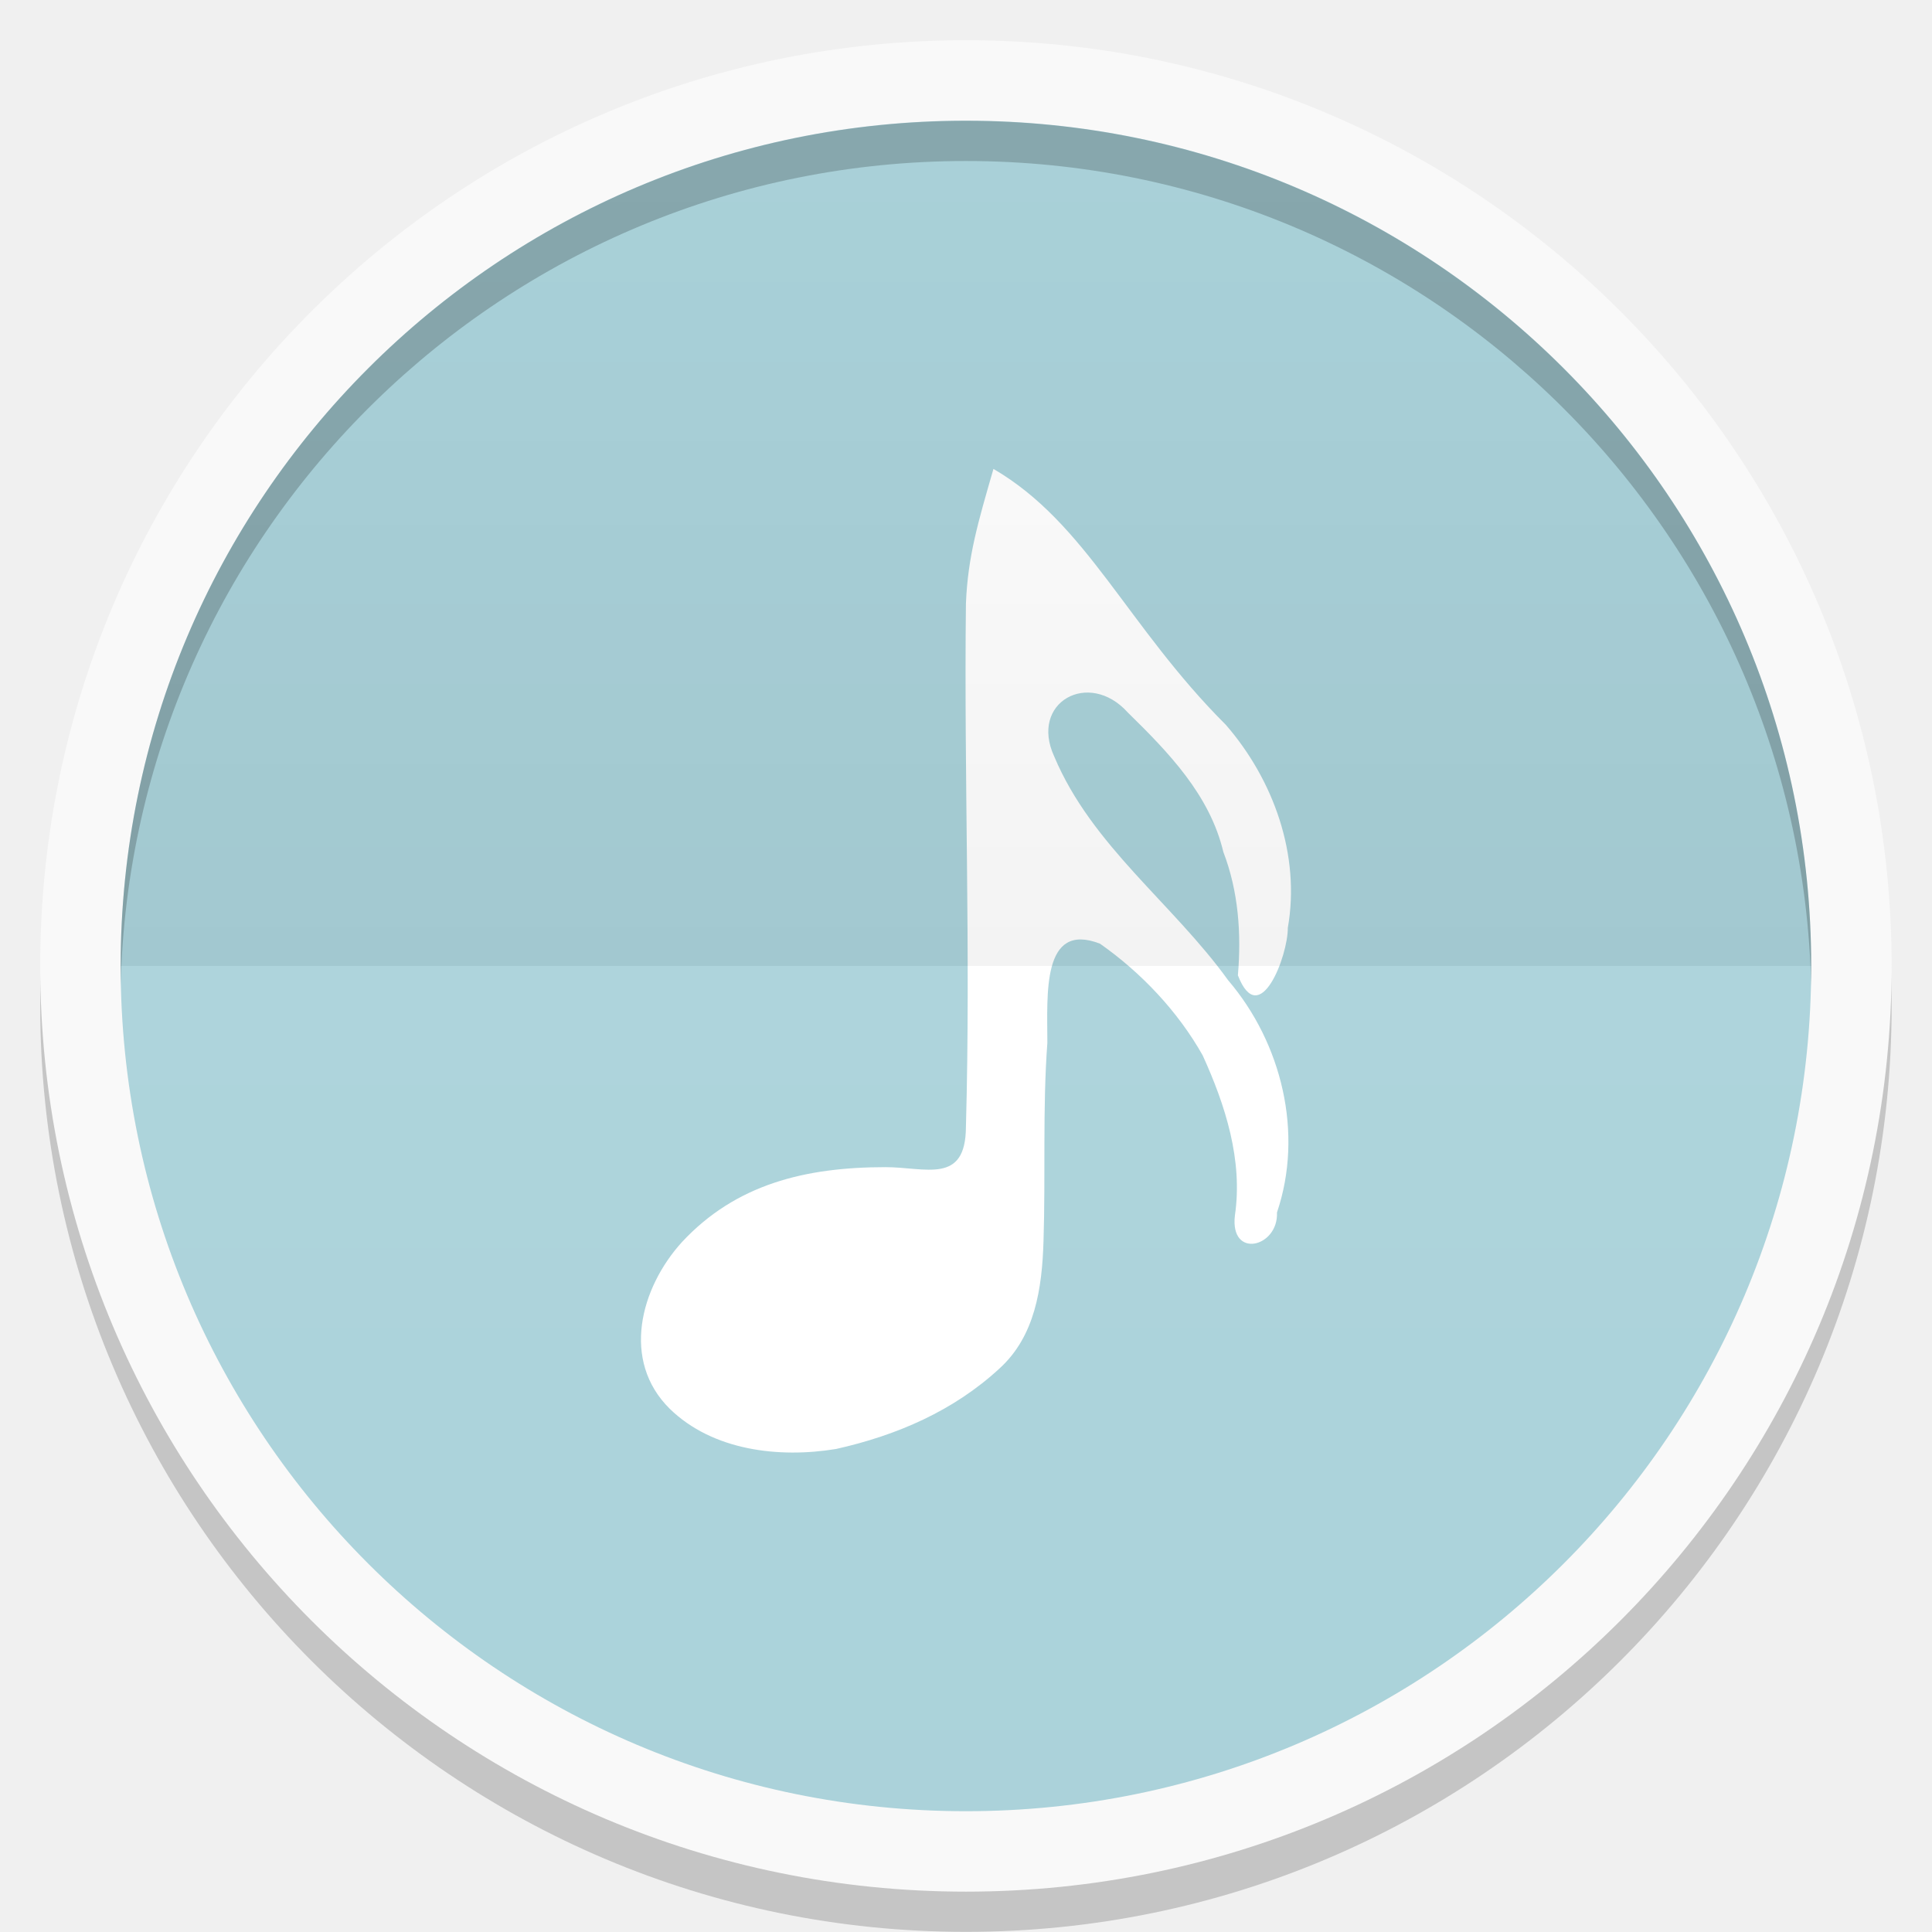
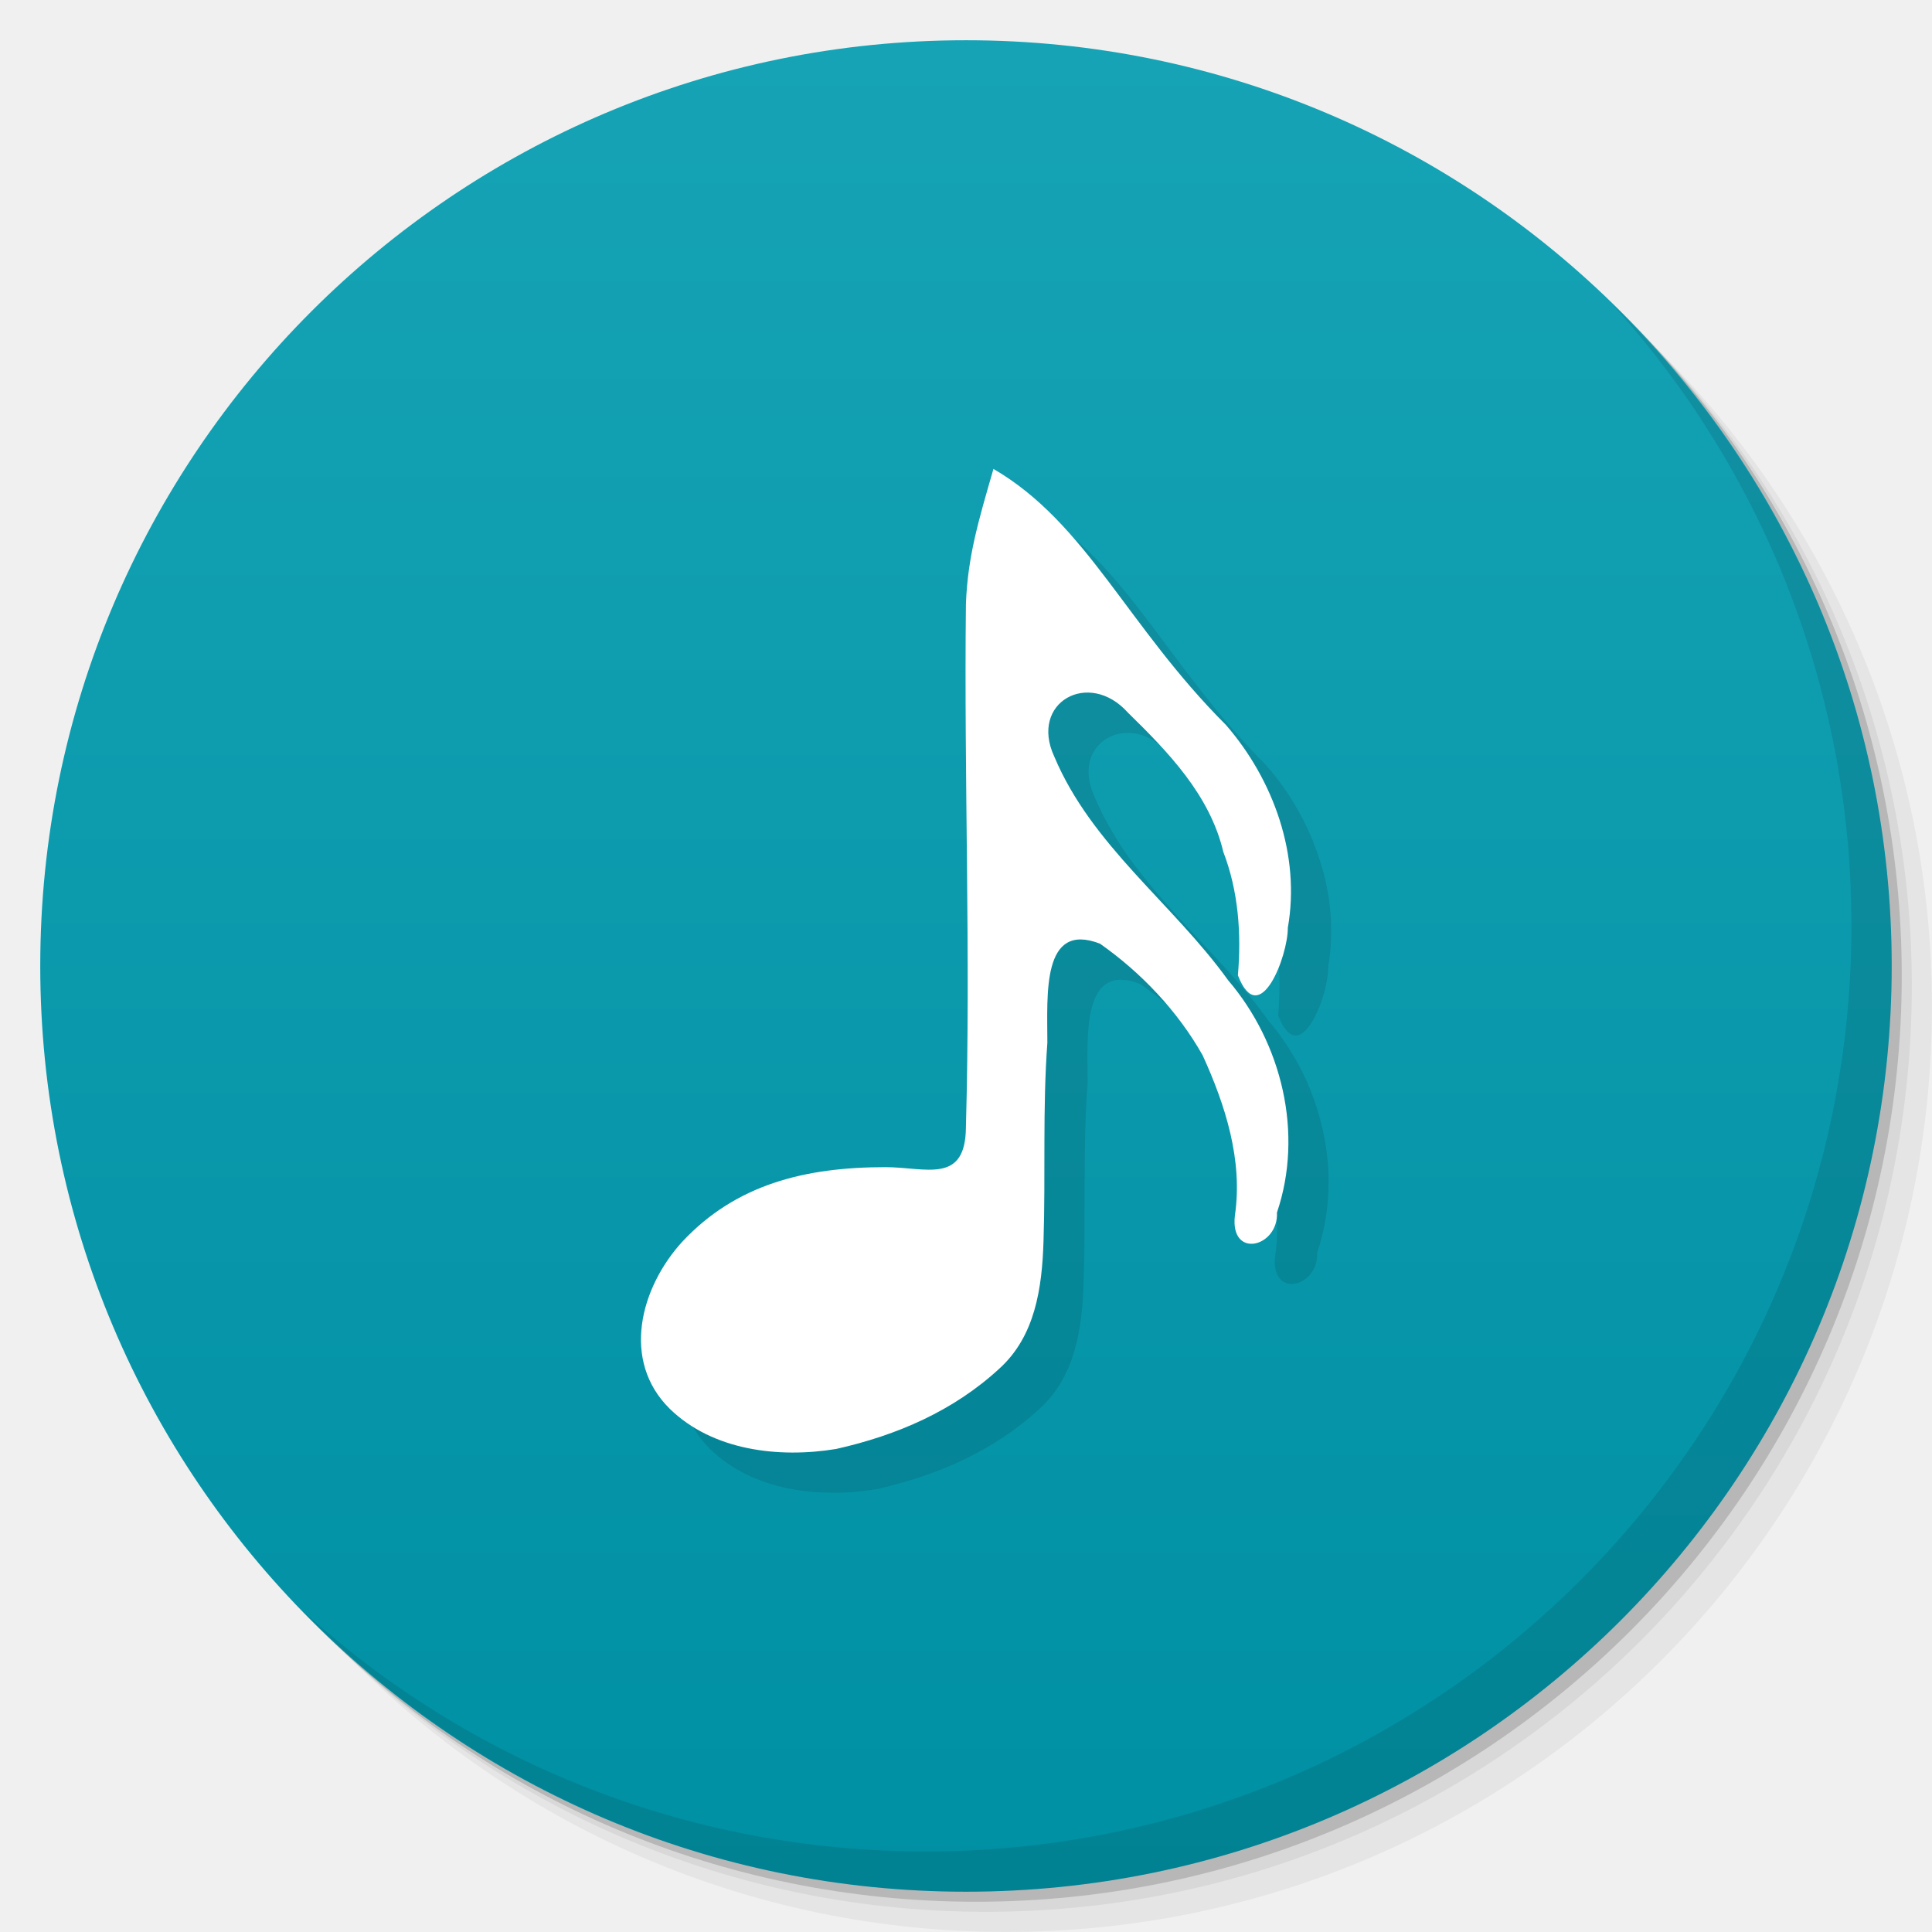
- <svg xmlns="http://www.w3.org/2000/svg" xmlns:xlink="http://www.w3.org/1999/xlink" width="48" viewBox="0 0 13.547 13.547" height="48">
-   <defs>
-     <clipPath>
-       <path d="M 92.311,355.545 L 479.511,355.545 L 479.511,68.185 L 92.311,68.185 L 92.311,355.545 z" />
-     </clipPath>
-     <clipPath>
-       <path d="M 93.311,69.185 L 478.511,69.185 L 478.511,354.545 L 93.311,354.545 L 93.311,69.185 z" />
-     </clipPath>
-     <clipPath>
-       <path d="M 93.311,354.545 L 478.511,354.545 L 478.511,69.185 L 93.311,69.185 L 93.311,354.545 z" />
-     </clipPath>
-     <clipPath>
-       <path d="M 95.311,352.545 L 476.403,352.545 L 476.403,71.423 L 95.311,71.423 L 95.311,352.545 z" />
-     </clipPath>
-     <clipPath>
-       <rect height="96" x="-100" width="96" fill="#fff" />
-     </clipPath>
-     <clipPath>
-       <path d="M 54.1,12.5 12.9,54.7 C -2.7,70.3 23,69 32.3,74.9 36.6,77.7 18.5,81.3 22.2,85 c 3.6,3.7 21.7,7.1 25.3,10.7 3.6,3.7 -7.3,7.6 -3.7,11.3 3.5,3.7 11.9,0.2 13.4,8.6 1.1,6.2 15.4,3.1 21.8,-2.2 4,-3.4 -6.9,-3.4 -3.3,-7.1 9,-9.1 17,-4.1 20.3,-12.5 1.8,-4.5 -13.6,-7.7 -9.5,-10.6 9.8,-6.9 45.8,-10.4 29.2,-27 L 73,12.5 c -5.3,-5 -14,-5 -18.9,0 z m -9.9,64.7 c 0.9,0 30.8,4 19.3,7.1 -4.4,1.2 -24.6,-7.1 -19.3,-7.1 z m 57.2,16.6 c 0,2.1 16.3,3.3 15.4,-0.5 -1.3,-6.4 -13.6,-5.9 -15.4,0.5 z m -69.5,11.1 c 3.7,3.2 9.3,-0.7 11.1,-5.2 -3.6,-4.7 -16.9,0.3 -11.1,5.2 z m 67.5,-6.7 c -4.6,4.2 0.8,8.6 5.3,5.7 1.2,-0.8 -0.1,-4.7 -5.3,-5.7 z" />
-     </clipPath>
-     <clipPath>
-       <rect height="84" rx="6" y="6" x="6" width="84" fill="#fff" />
-     </clipPath>
-     <clipPath>
-       <rect height="20" rx="2" y="1" x="1" width="20" fill="#fff" fill-rule="evenodd" />
-     </clipPath>
-     <clipPath>
-       <path d="M -670.14,51.863 L -114.616,405.003 L -257.111,510.326 L -514.221,-71.013 L -670.14,51.863 z" />
-     </clipPath>
-     <clipPath>
-       <rect height="96" x="-100" width="96" fill="#fff" />
-     </clipPath>
-     <clipPath>
-       <rect height="84" rx="6" y="6" x="6" width="84" fill="#fff" />
-     </clipPath>
-     <clipPath>
-       <rect height="20" rx="2" y="1" x="1" width="20" fill="#fff" fill-rule="evenodd" />
-     </clipPath>
-     <linearGradient xlink:href="#1" id="0" gradientUnits="userSpaceOnUse" y1="24" x2="0" y2="48" gradientTransform="matrix(0.2822222,0,0,0.2822222,6.7399158e-7,-6.3183333e-6)" />
+ <svg xmlns="http://www.w3.org/2000/svg" xmlns:xlink="http://www.w3.org/1999/xlink" width="48" viewBox="0 0 13.547 13.547" height="48" id="svg2" version="1.1">
+   <defs id="defs4">
+     <linearGradient id="linearGradient3944">
+       <stop style="stop-color:#ea635d;stop-opacity:1;" offset="0" id="stop3946" />
+       <stop style="stop-color:#f96963;stop-opacity:1;" offset="1" id="stop3948" />
+     </linearGradient>
+     <linearGradient id="0">
+       <stop stop-color="#198ba6" id="stop7" />
+       <stop offset="1" stop-color="#42c9e7" id="stop9" />
+     </linearGradient>
+     <clipPath id="clipPath11">
+       <path d="m 489.217,197.275 c -2.603,0 -3.953,-1.367 -3.953,-3.971 l 0,0 0,-1.034 c 0,-2.604 1.35,-3.971 3.953,-3.971 l 0,0 1.035,0 c 2.62,0 3.97,1.367 3.97,3.971 l 0,0 0,1.034 c 0,2.604 -1.35,3.971 -3.97,3.971 l 0,0 -1.035,0 z" id="path13" />
+     </clipPath>
    <linearGradient id="1">
-       <stop stop-color="#ffffff" />
-       <stop offset="1" stop-color="#ffffff" stop-opacity="0" />
-     </linearGradient>
-     <linearGradient xlink:href="#3" id="2" y1="24" x2="0" y2="48" gradientUnits="userSpaceOnUse" gradientTransform="matrix(-0.2822222,0,0,-0.2822222,13.54666,13.54667)" />
-     <linearGradient id="3">
-       <stop />
-       <stop offset="1" stop-opacity="0" />
-     </linearGradient>
+       <stop stop-color="#620000" id="stop16" offset="0" style="stop-color:#f96963;stop-opacity:1;" />
+       <stop offset="1" stop-color="#dd0f0f" id="stop18" style="stop-color:#f96963;stop-opacity:1;" />
+     </linearGradient>
+     <clipPath id="clipPath20">
+       <rect y="223" x="307" height="42" width="42" transform="matrix(0,1,-1,0,0,0)" fill="url(#2)" color="#bebebe" rx="9" id="rect22" />
+     </clipPath>
+     <linearGradient xlink:href="#1" id="2" gradientUnits="userSpaceOnUse" gradientTransform="matrix(0.175,0,0,0.175,302.8,216)" y1="280" x2="0" y2="40" />
+     <clipPath id="clipPath25">
+       <rect y="85" x="433" height="22" width="22" fill="url(#3)" color="#bebebe" rx="4" id="rect27" />
+     </clipPath>
+     <linearGradient xlink:href="#1" id="3" gradientUnits="userSpaceOnUse" gradientTransform="matrix(0.0875,0,0,0.0875,430.9,81.5)" y1="291.43" x2="0" y2="40" />
+     <clipPath id="clipPath30">
+       <rect width="30" height="30" x="433" y="37" fill="url(#4)" color="#bebebe" rx="6" id="rect32" />
+     </clipPath>
+     <linearGradient xlink:href="#1" id="4" gradientUnits="userSpaceOnUse" gradientTransform="matrix(0.1193182,0,0,0.1193182,430.1364,32.22727)" y1="291.43" x2="0" y2="40" />
+     <clipPath id="clipPath35">
+       <rect width="16" height="16" x="304" y="212" transform="matrix(0,1,-1,0,0,0)" fill="url(#5)" color="#bebebe" rx="3" id="rect37" />
+     </clipPath>
+     <linearGradient xlink:href="#1" id="5" gradientUnits="userSpaceOnUse" gradientTransform="matrix(0.06666667,0,0,0.06666667,302.4,209.3333)" y1="280" x2="0" y2="40" />
+     <clipPath id="clipPath40">
+       <rect y="46" x="34" height="220" width="220" fill="url(#6)" color="#bebebe" rx="50" id="rect42" />
+     </clipPath>
+     <linearGradient xlink:href="#1" id="6" gradientUnits="userSpaceOnUse" gradientTransform="translate(0,-4)" y1="280" x2="0" y2="40" />
+     <clipPath id="clipPath45">
+       <rect y="142" x="290" height="60" width="60" fill="url(#7)" color="#bebebe" rx="12.5" id="rect47" />
+     </clipPath>
+     <linearGradient xlink:href="#1" id="7" gradientUnits="userSpaceOnUse" y1="204" x2="0" y2="140" />
+     <clipPath id="clipPath50">
+       <rect width="88" height="88" x="292" y="32" fill="url(#8)" color="#bebebe" rx="18" id="rect52" />
+     </clipPath>
+     <linearGradient xlink:href="#1" id="8" gradientUnits="userSpaceOnUse" y1="124" x2="0" y2="28" />
+     <clipPath id="clipPath55">
+       <rect y="101" x="417" height="22" width="22" fill="url(#9)" color="#bebebe" rx="5" id="rect57" />
+     </clipPath>
+     <linearGradient xlink:href="#1" id="9" gradientUnits="userSpaceOnUse" gradientTransform="matrix(0.0875,0,0,0.0875,414.9,97.5)" y1="302.86" x2="0" y2="28.571" />
+     <clipPath id="clipPath60">
+       <rect width="30" height="30" x="417" y="53" fill="url(#A)" color="#bebebe" rx="7" id="rect62" />
+     </clipPath>
+     <linearGradient xlink:href="#1" id="A" gradientUnits="userSpaceOnUse" gradientTransform="matrix(0.1193182,0,0,0.1193182,414.1364,48.22727)" y1="299.81" x2="0" y2="31.619" />
+     <use id="B" opacity="0.2" fill="#ffffff" xlink:href="#U" />
+     <clipPath id="clipPath66">
+       <use xlink:href="#B" transform="matrix(8,0,0,8,-2141.576,-54.42424)" id="use68" />
+     </clipPath>
+     <clipPath id="clipPath70">
+       <use xlink:href="#B" id="use72" />
+     </clipPath>
+     <use id="C" fill="none" xlink:href="#U" />
+     <clipPath id="clipPath75">
+       <use xlink:href="#C" id="use77" />
+     </clipPath>
+     <clipPath id="clipPath79">
+       <use transform="matrix(8,0,0,8,-2141.576,-54.42424)" xlink:href="#C" id="use81" />
+     </clipPath>
+     <use id="D" fill="none" xlink:href="#U" />
+     <clipPath id="clipPath84">
+       <use xlink:href="#D" id="use86" />
+     </clipPath>
+     <clipPath id="clipPath88">
+       <use transform="matrix(8,0,0,8,-2141.576,-54.42424)" xlink:href="#D" id="use90" />
+     </clipPath>
+     <use id="E" fill="none" xlink:href="#U" />
+     <clipPath id="clipPath93">
+       <use xlink:href="#E" id="use95" />
+     </clipPath>
+     <clipPath id="clipPath97">
+       <use transform="matrix(8,0,0,8,-2141.576,-54.42424)" xlink:href="#E" id="use99" />
+     </clipPath>
+     <use id="F" fill="none" xlink:href="#U" />
+     <clipPath id="clipPath102">
+       <use xlink:href="#F" id="use104" />
+     </clipPath>
+     <clipPath id="clipPath106">
+       <use transform="matrix(8,0,0,8,-2141.576,-54.42424)" xlink:href="#F" id="use108" />
+     </clipPath>
+     <use id="G" fill="none" xlink:href="#U" />
+     <clipPath id="clipPath111">
+       <use xlink:href="#G" id="use113" />
+     </clipPath>
+     <clipPath id="clipPath115">
+       <use transform="matrix(8,0,0,8,-2141.576,-54.42424)" xlink:href="#G" id="use117" />
+     </clipPath>
+     <use id="H" fill="none" xlink:href="#U" />
+     <clipPath id="clipPath120">
+       <use xlink:href="#H" id="use122" />
+     </clipPath>
+     <clipPath id="clipPath124">
+       <use transform="matrix(8,0,0,8,-2141.576,-54.42424)" xlink:href="#H" id="use126" />
+     </clipPath>
+     <use id="I" fill="none" xlink:href="#U" />
+     <clipPath id="clipPath129">
+       <use xlink:href="#I" id="use131" />
+     </clipPath>
+     <clipPath id="clipPath133">
+       <rect y="223" x="307" height="42" width="42" transform="matrix(0,1,-1,0,0,0)" fill="url(#2)" color="#bebebe" rx="9" id="rect135" />
+     </clipPath>
+     <clipPath id="clipPath137">
+       <rect y="85" x="433" height="22" width="22" fill="url(#3)" color="#bebebe" rx="4" id="rect139" />
+     </clipPath>
+     <clipPath id="clipPath141">
+       <rect width="30" height="30" x="433" y="37" fill="url(#4)" color="#bebebe" rx="6" id="rect143" />
+     </clipPath>
+     <clipPath id="clipPath145">
+       <rect width="16" height="16" x="304" y="212" transform="matrix(0,1,-1,0,0,0)" fill="url(#5)" color="#bebebe" rx="3" id="rect147" />
+     </clipPath>
+     <clipPath id="clipPath149">
+       <rect y="46" x="34" height="220" width="220" fill="url(#6)" color="#bebebe" rx="50" id="rect151" />
+     </clipPath>
+     <clipPath id="clipPath153">
+       <rect y="142" x="290" height="60" width="60" fill="url(#7)" color="#bebebe" rx="12.5" id="rect155" />
+     </clipPath>
+     <clipPath id="clipPath157">
+       <rect width="88" height="88" x="292" y="32" fill="url(#8)" color="#bebebe" rx="18" id="rect159" />
+     </clipPath>
+     <clipPath id="clipPath161">
+       <rect y="101" x="417" height="22" width="22" fill="url(#9)" color="#bebebe" rx="5" id="rect163" />
+     </clipPath>
+     <clipPath id="clipPath165">
+       <rect width="30" height="30" x="417" y="53" fill="url(#A)" color="#bebebe" rx="7" id="rect167" />
+     </clipPath>
+     <clipPath id="clipPath169">
+       <use transform="matrix(8,0,0,8,-2141.576,-54.42424)" xlink:href="#I" id="use171" />
+     </clipPath>
+     <use id="J" fill="none" xlink:href="#U" />
+     <clipPath id="clipPath174">
+       <use xlink:href="#J" id="use176" />
+     </clipPath>
+     <clipPath id="clipPath178">
+       <use transform="matrix(8,0,0,8,-2141.576,-54.42424)" xlink:href="#J" id="use180" />
+     </clipPath>
+     <use id="K" fill="none" xlink:href="#U" />
+     <clipPath id="clipPath183">
+       <use xlink:href="#K" id="use185" />
+     </clipPath>
+     <clipPath id="clipPath187">
+       <use transform="matrix(8,0,0,8,-2141.576,-54.42424)" xlink:href="#K" id="use189" />
+     </clipPath>
+     <use id="L" fill="none" xlink:href="#U" />
+     <clipPath id="clipPath192">
+       <use xlink:href="#L" id="use194" />
+     </clipPath>
+     <clipPath id="clipPath196">
+       <use transform="matrix(8,0,0,8,-2141.576,-54.42424)" xlink:href="#L" id="use198" />
+     </clipPath>
+     <use id="M" fill="none" xlink:href="#U" />
+     <clipPath id="clipPath201">
+       <use xlink:href="#M" id="use203" />
+     </clipPath>
+     <clipPath id="clipPath205">
+       <use transform="matrix(8,0,0,8,-2141.576,-54.42424)" xlink:href="#M" id="use207" />
+     </clipPath>
+     <use id="N" fill="none" xlink:href="#U" />
+     <clipPath id="clipPath210">
+       <use xlink:href="#N" id="use212" />
+     </clipPath>
+     <clipPath id="clipPath214">
+       <use transform="matrix(8,0,0,8,-2141.576,-54.42424)" xlink:href="#N" id="use216" />
+     </clipPath>
+     <use id="O" fill="none" xlink:href="#U" />
+     <clipPath id="clipPath219">
+       <use xlink:href="#O" id="use221" />
+     </clipPath>
+     <clipPath id="clipPath223">
+       <use transform="matrix(8,0,0,8,-2141.576,-54.42424)" xlink:href="#O" id="use225" />
+     </clipPath>
+     <clipPath id="clipPath227">
+       <path d="m 296,26 a 10,10 0 1 1 -20,0 10,10 0 1 1 20,0 z" id="path229" />
+     </clipPath>
+     <linearGradient gradientUnits="userSpaceOnUse" x2="0" y2="40" y1="280" xlink:href="#Q" id="P" gradientTransform="matrix(.175 0 0 .175 302.8 216)" />
+     <linearGradient id="Q">
+       <stop stop-color="#151515" id="stop233" />
+       <stop offset="1" stop-color="#222" id="stop235" />
+     </linearGradient>
+     <linearGradient gradientUnits="userSpaceOnUse" x2="0" y2="90" y1="230" xlink:href="#Q" id="R" gradientTransform="matrix(.375 0 0 .375 298 16)" />
+     <linearGradient gradientUnits="userSpaceOnUse" x2="0" y2="90" y1="230" xlink:href="#Q" id="S" gradientTransform="matrix(.25 0 0 .25 300 132)" />
+     <clipPath id="clipPath239">
+       <rect height="20" rx="4" y="78" x="434" width="20" color="#bebebe" id="rect241" />
+     </clipPath>
+     <clipPath id="clipPath243">
+       <rect height="22" rx="4" y="77" x="433" width="22" color="#bebebe" id="rect245" />
+     </clipPath>
+     <clipPath id="clipPath247">
+       <rect height="22" rx="5" y="77" x="433" width="22" color="#bebebe" id="rect249" />
+     </clipPath>
+     <clipPath id="clipPath251">
+       <rect height="30" rx="6" y="29" x="433" width="30" color="#bebebe" id="rect253" />
+     </clipPath>
+     <clipPath id="clipPath255">
+       <rect transform="matrix(0 -1 1 0 0 0)" height="60" rx="12.5" y="142" x="306" width="60" fill="url(#S)" color="#bebebe" id="rect257" />
+     </clipPath>
+     <clipPath id="clipPath259">
+       <rect height="90" rx="18.75" y="31" x="307" width="90" fill="url(#R)" color="#bebebe" id="rect261" />
+     </clipPath>
+     <clipPath id="clipPath263">
+       <rect height="30" rx="4" y="29" x="433" width="30" opacity="0.2" fill="#6d6d6d" color="#bebebe" id="rect265" />
+     </clipPath>
+     <clipPath id="clipPath267">
+       <rect height="22" rx="3" y="77" x="433" width="22" opacity="0.2" fill="#6d6d6d" color="#bebebe" id="rect269" />
+     </clipPath>
+     <clipPath id="clipPath271">
+       <path d="m 144,70 c -49.706,0 -90,40.294 -90,90 0,49.706 40.294,90 90,90 49.706,0 90,-40.294 90,-90 0,-49.706 -40.294,-90 -90,-90 z m 0,32.188 c 32.033,0 58,25.967 58,58 0,32.033 -25.967,58 -58,58 -32.033,0 -58,-25.967 -58,-58 0,-32.033 25.967,-58 58,-58 z" id="path273" />
+     </clipPath>
+     <clipPath id="clipPath275">
+       <path d="m 152,204 a 8,8 0 1 1 -16,0 8,8 0 1 1 16,0 z" id="path277" />
+     </clipPath>
+     <clipPath id="clipPath279">
+       <rect height="16" rx="3" y="116" x="432" width="16" color="#bebebe" id="rect281" />
+     </clipPath>
+     <clipPath id="clipPath283">
+       <path d="m 145,215 c 33.137,0 60,-26.863 60,-60 0,-33.137 -26.863,-60 -60,-60 -33.137,0 -60,26.863 -60,60 0,12.507 3.829,24.106 10.375,33.719 L 89,211 111.281,204.625 C 120.894,211.172 132.493,215 145,215 z" id="path285" />
+     </clipPath>
+     <clipPath id="clipPath287">
+       <path d="m 98.031,23.191 c -41.492,1.052 -74.844,35.068 -74.844,76.812 0,42.407 34.406,76.812 76.812,76.812 42.407,0 76.812,-34.406 76.812,-76.812 0,-42.407 -34.406,-76.812 -76.812,-76.812 -0.663,0 -1.31,-0.017 -1.969,0 z M 100,50.66 c 27.245,0 49.344,22.099 49.344,49.344 -1e-5,27.245 -22.099,49.344 -49.344,49.344 -27.245,-1e-5 -49.344,-22.099 -49.344,-49.344 0,-27.245 22.099,-49.344 49.344,-49.344 z" id="path289" />
+     </clipPath>
+     <clipPath id="clipPath291">
+       <rect height="16" rx="2" y="116" x="432" width="16" opacity="0.2" fill="#6d6d6d" color="#bebebe" id="rect293" />
+     </clipPath>
+     <clipPath id="clipPath295">
+       <rect height="240" rx="50" y="36" x="24" width="240" fill="#986767" color="#bebebe" id="rect297" />
+     </clipPath>
+     <clipPath id="clipPath299">
+       <rect transform="rotate(90)" height="42" rx="9" y="223" x="307" width="42" fill="url(#P)" color="#bebebe" id="rect301" />
+     </clipPath>
+     <linearGradient xlink:href="#0" id="T" gradientUnits="userSpaceOnUse" gradientTransform="matrix(1.210546,0,0,1.212299,-131.3481,-325.0735)" y1="279.1" x2="0" y2="268.33" />
+     <path id="U" d="m 296,26 a 10,10 0 1 1 -20,0 10,10 0 1 1 20,0 z" color="#000000" />
+     <linearGradient xlink:href="#W" id="V" y1="46.752" x2="0" y2="-24.433" gradientUnits="userSpaceOnUse" />
+     <linearGradient id="W">
+       <stop stop-color="#c7c7c7" id="stop307" />
+       <stop offset="1" stop-color="#dedede" id="stop309" />
+     </linearGradient>
+     <linearGradient xlink:href="#W" id="linearGradient3312" gradientUnits="userSpaceOnUse" y1="46.752" x2="0" y2="-24.433" gradientTransform="matrix(0.2363048,0,0,0.1863373,-11.35038,4.834975)" />
+     <linearGradient xlink:href="#W-1" id="linearGradient3312-3" gradientUnits="userSpaceOnUse" y1="46.752" x2="0" y2="-24.433" gradientTransform="matrix(0.2363048,0,0,0.1863373,-11.35038,4.834975)" />
+     <linearGradient id="W-1">
+       <stop stop-color="#c7c7c7" id="stop307-9" />
+       <stop offset="1" stop-color="#dedede" id="stop309-6" />
+     </linearGradient>
+     <linearGradient xlink:href="#1" id="linearGradient3938" x1="7.056" y1="13.264" x2="6.773" y2="0.282" gradientUnits="userSpaceOnUse" />
+     <linearGradient xlink:href="#linearGradient3798" id="linearGradient3950" x1="-25.5" y1="15" x2="-25.5" y2="11" gradientUnits="userSpaceOnUse" />
+     <linearGradient xlink:href="#linearGradient3944" id="linearGradient3990" gradientUnits="userSpaceOnUse" x1="-25.5" y1="15" x2="-25.5" y2="11" />
+     <linearGradient xlink:href="#linearGradient3944" id="linearGradient3992" gradientUnits="userSpaceOnUse" x1="-25.5" y1="15" x2="-25.5" y2="11" gradientTransform="matrix(15.33333,0,0,11.5,415,-125.5)" />
+     <linearGradient xlink:href="#linearGradient3944" id="linearGradient4001" gradientUnits="userSpaceOnUse" x1="-25.5" y1="15" x2="-25.5" y2="11" />
+     <linearGradient xlink:href="#linearGradient3944" id="linearGradient4008" gradientUnits="userSpaceOnUse" x1="-25.5" y1="15" x2="-25.5" y2="11" />
+     <linearGradient xlink:href="#linearGradient3944" id="linearGradient4013" gradientUnits="userSpaceOnUse" x1="-25.5" y1="15" x2="-25.5" y2="11" />
+     <linearGradient xlink:href="#linearGradient3944" id="linearGradient4015" gradientUnits="userSpaceOnUse" x1="-25.5" y1="15" x2="-25.5" y2="11" gradientTransform="matrix(15.33333,0,0,11.5,415,-125.5)" />
+     <linearGradient xlink:href="#linearGradient3944" id="linearGradient4022" gradientUnits="userSpaceOnUse" x1="-25.5" y1="15" x2="-25.5" y2="11" />
+     <linearGradient xlink:href="#linearGradient3944" id="linearGradient4024" gradientUnits="userSpaceOnUse" x1="-25.5" y1="15" x2="-25.5" y2="11" gradientTransform="matrix(15.33333,0,0,11.5,415,-125.5)" />
+     <linearGradient xlink:href="#linearGradient3944" id="linearGradient4031" gradientUnits="userSpaceOnUse" x1="-25.5" y1="15" x2="-25.5" y2="11" />
+     <linearGradient xlink:href="#linearGradient3944" id="linearGradient4036" gradientUnits="userSpaceOnUse" x1="-25.5" y1="15" x2="-25.5" y2="11" />
+     <linearGradient xlink:href="#linearGradient3798" id="linearGradient3804" x1="24" y1="47" x2="24" y2="1" gradientUnits="userSpaceOnUse" />
+     <linearGradient id="linearGradient3798">
+       <stop style="stop-color:#0090a3;stop-opacity:1;" offset="0" id="stop3800" />
+       <stop style="stop-color:#16a3b6;stop-opacity:1;" offset="1" id="stop3802" />
+     </linearGradient>
+     <linearGradient gradientTransform="matrix(0.2822222,0,0,0.2822222,-17.27378,1.581336)" y2="1" x2="24" y1="47" x1="24" gradientUnits="userSpaceOnUse" id="linearGradient3258" xlink:href="#linearGradient3798" />
+     <linearGradient xlink:href="#0-5" id="5-3" x1="12" x2="36" gradientUnits="userSpaceOnUse" gradientTransform="matrix(1,0,0,1.142857,0,-146.1946)" />
+     <linearGradient id="0-5">
+       <stop stop-color="#8c93d1" id="stop7-5" />
+       <stop offset="1" stop-color="#f2dcaa" id="stop9-7" />
+     </linearGradient>
+     <linearGradient x2="36" x1="12" gradientTransform="matrix(1,0,0,1.142857,0,-146.1946)" gradientUnits="userSpaceOnUse" id="linearGradient3079" xlink:href="#0-5" />
+     <linearGradient xlink:href="#0-5" id="linearGradient3215" gradientUnits="userSpaceOnUse" gradientTransform="matrix(1,0,0,1.142857,0,-146.1946)" x1="12" x2="36" />
  </defs>
-   <g>
-     <rect width="12.982" x="0.282" y="0.564" rx="6.491" height="12.982" opacity="0.18" fill-rule="evenodd" />
-     <rect height="12.982" rx="6.491" y="0.282" x="0.282" width="12.982" fill="#f9f9f9" fill-rule="evenodd" />
+   <g id="layer1">
+     <path style="opacity:0.05;fill:#000000;fill-opacity:1;stroke:none" d="M 25,2 C 12.297,2 2,12.297 2,25 2,31.367 4.601,37.117 8.781,41.281 12.866,44.994 18.296,47.25 24.25,47.25 c 12.703,0 23,-10.297 23,-23 0,-5.954 -2.256,-11.384 -5.969,-15.469 C 37.117,4.601 31.367,2 25,2 z M 41.281,8.781 C 45.136,12.894 47.5,18.419 47.5,24.5 c 0,12.703 -10.297,23 -23,23 C 18.419,47.5 12.894,45.136 8.781,41.281 12.941,45.425 18.665,48 25,48 37.703,48 48,37.703 48,25 48,18.665 45.425,12.941 41.281,8.781 z" transform="scale(0.2822222,0.2822222)" id="path3978" />
+     <path style="opacity:0.1;fill:#000000;fill-opacity:1;stroke:none" d="M 41.281,8.781 C 44.994,12.866 47.25,18.296 47.25,24.25 c 0,12.703 -10.297,23 -23,23 -5.954,0 -11.384,-2.256 -15.469,-5.969 C 12.894,45.136 18.419,47.5 24.5,47.5 c 12.703,0 23,-10.297 23,-23 0,-6.081 -2.364,-11.606 -6.219,-15.719 z" transform="scale(0.2822222,0.2822222)" id="path3976" />
+     <path transform="matrix(4.327407,0,0,3.245556,117.1928,-35.34833)" d="m -24,13 a 1.5,2 0 1 1 -3,0 1.5,2 0 1 1 3,0 z" id="path3952" style="opacity:0.2;fill:#000000;fill-opacity:1;stroke:none" />
  </g>
-   <g>
-     <path d="m 12.7,6.773 c 0,-3.273 -2.653,-5.927 -5.927,-5.927 -3.273,0 -5.927,2.654 -5.927,5.927 0,3.273 2.653,5.927 5.927,5.927 3.273,0 5.927,-2.653 5.927,-5.927 z" fill="#aad2da" />
+   <g id="layer2">
+     <path style="opacity:1;fill:url(#linearGradient3950);fill-opacity:1.0;stroke:none" id="path3942" d="m -24,13 a 1.5,2 0 1 1 -3,0 1.5,2 0 1 1 3,0 z" transform="matrix(4.327407,0,0,3.245556,117.1222,-35.41889)" />
+     <path style="opacity:0.1;fill:#000000;fill-opacity:1;stroke:none" d="M 40.031 7.531 C 43.744 11.616 46 17.046 46 23 C 46 35.703 35.703 46 23 46 C 17.046 46 11.616 43.744 7.531 40.031 C 11.709 44.323 17.538 47 24 47 C 36.703 47 47 36.703 47 24 C 47 17.538 44.323 11.709 40.031 7.531 z " transform="scale(0.2822222,0.2822222)" id="path4027" />
  </g>
-   <g>
-     <path d="M 6.966,3.288 C 6.86,3.655 6.786,3.901 6.773,4.233 c -0.014,1.237 0.034,2.432 0,3.669 -0.002,0.406 -0.282,0.282 -0.564,0.282 -0.564,0 -1.049,0.12 -1.426,0.524 C 4.489,9.031 4.355,9.541 4.696,9.878 4.997,10.172 5.463,10.226 5.863,10.16 6.291,10.064 6.687,9.892 7.008,9.596 7.257,9.37 7.307,9.036 7.317,8.702 7.332,8.239 7.31,7.773 7.344,7.312 7.344,6.975 7.303,6.458 7.713,6.617 8.001,6.819 8.259,7.091 8.433,7.4 8.592,7.749 8.716,8.135 8.659,8.523 8.623,8.831 8.965,8.746 8.954,8.502 9.142,7.947 8.988,7.314 8.612,6.874 8.224,6.335 7.655,5.93 7.392,5.304 7.217,4.925 7.635,4.691 7.909,4.997 8.193,5.275 8.483,5.574 8.578,5.974 8.684,6.25 8.705,6.548 8.68,6.839 8.832,7.23 9.032,6.7 9.03,6.506 9.12,5.996 8.93,5.468 8.596,5.083 7.902,4.39 7.62,3.669 6.966,3.288 z" fill="#ffffff" fill-rule="evenodd" />
-   </g>
-   <g>
-     <path d="m 6.773,0.847 c -3.273,0 -5.927,2.653 -5.927,5.927 0,0.047 -0.001,0.095 0,0.141 0.074,-3.209 2.7,-5.786 5.927,-5.786 3.226,0 5.852,2.577 5.927,5.786 0.001,-0.046 0,-0.094 0,-0.141 0,-3.273 -2.654,-5.927 -5.927,-5.927 z" opacity="0.2" />
-     <path d="M 0.847,6.773 C 0.847,10.047 3.5,12.7 6.773,12.7 c 3.273,0 5.927,-2.653 5.927,-5.927 l -11.853,0 z" opacity="0.05" fill="url(#0)" />
-     <path d="m 12.7,6.773 c 0,-3.273 -2.653,-5.927 -5.927,-5.927 -3.273,0 -5.927,2.653 -5.927,5.927 l 11.853,0 z" opacity="0.05" fill="url(#2)" />
+   <g id="layer3">
+     <g id="g4333" transform="translate(0.2822222,0.2822222)" style="fill:#000000;fill-opacity:1;opacity:0.1">
+       <path id="path4335" d="M 6.966,3.288 C 6.86,3.655 6.786,3.901 6.773,4.233 c -0.014,1.237 0.034,2.432 0,3.669 -0.002,0.406 -0.282,0.282 -0.564,0.282 -0.564,0 -1.049,0.12 -1.426,0.524 C 4.489,9.031 4.355,9.541 4.696,9.878 4.997,10.172 5.463,10.226 5.863,10.16 6.291,10.064 6.687,9.892 7.008,9.596 7.257,9.37 7.307,9.036 7.317,8.702 7.332,8.239 7.31,7.773 7.344,7.312 7.344,6.975 7.303,6.458 7.713,6.617 8.001,6.819 8.259,7.091 8.433,7.4 8.592,7.749 8.716,8.135 8.659,8.523 8.623,8.831 8.965,8.746 8.954,8.502 9.142,7.947 8.988,7.314 8.612,6.874 8.224,6.335 7.655,5.93 7.392,5.304 7.217,4.925 7.635,4.691 7.909,4.997 8.193,5.275 8.483,5.574 8.578,5.974 8.684,6.25 8.705,6.548 8.68,6.839 8.832,7.23 9.032,6.7 9.03,6.506 9.12,5.996 8.93,5.468 8.596,5.083 7.902,4.39 7.62,3.669 6.966,3.288 z" style="fill:#000000;fill-rule:evenodd;fill-opacity:1" />
+     </g>
+     <use style="fill:#666666" height="13.547" width="13.547" y="0" x="0" id="use3081" xlink:href="#4" transform="translate(3.951,-0.564)" />
+     <g id="g76">
+       <path style="fill:#ffffff;fill-rule:evenodd" d="M 6.966,3.288 C 6.86,3.655 6.786,3.901 6.773,4.233 c -0.014,1.237 0.034,2.432 0,3.669 -0.002,0.406 -0.282,0.282 -0.564,0.282 -0.564,0 -1.049,0.12 -1.426,0.524 C 4.489,9.031 4.355,9.541 4.696,9.878 4.997,10.172 5.463,10.226 5.863,10.16 6.291,10.064 6.687,9.892 7.008,9.596 7.257,9.37 7.307,9.036 7.317,8.702 7.332,8.239 7.31,7.773 7.344,7.312 7.344,6.975 7.303,6.458 7.713,6.617 8.001,6.819 8.259,7.091 8.433,7.4 8.592,7.749 8.716,8.135 8.659,8.523 8.623,8.831 8.965,8.746 8.954,8.502 9.142,7.947 8.988,7.314 8.612,6.874 8.224,6.335 7.655,5.93 7.392,5.304 7.217,4.925 7.635,4.691 7.909,4.997 8.193,5.275 8.483,5.574 8.578,5.974 8.684,6.25 8.705,6.548 8.68,6.839 8.832,7.23 9.032,6.7 9.03,6.506 9.12,5.996 8.93,5.468 8.596,5.083 7.902,4.39 7.62,3.669 6.966,3.288 z" id="path78" />
+     </g>
  </g>
</svg>
